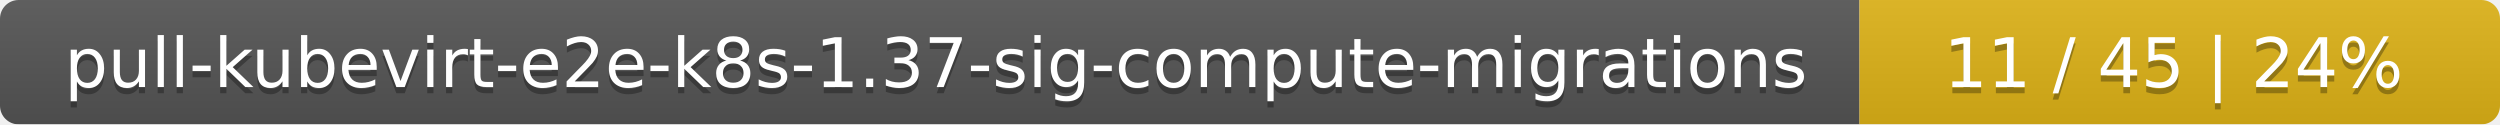
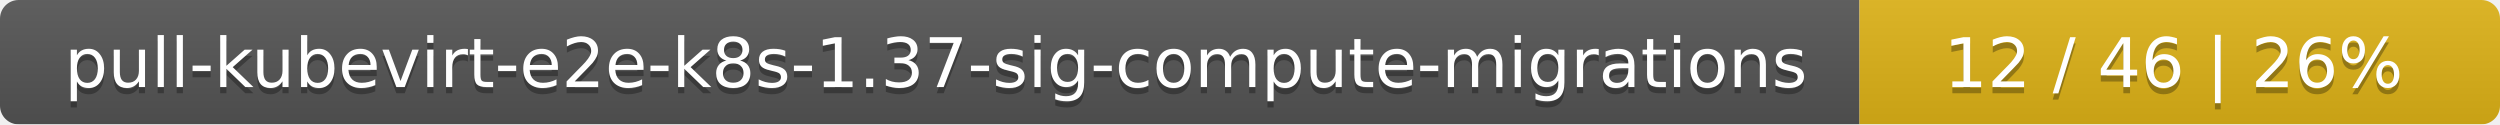
<svg xmlns="http://www.w3.org/2000/svg" width="402" height="20">
  <linearGradient id="smooth" x2="0" y2="100%">
    <stop offset="0" stop-color="#bbb" stop-opacity=".1" />
    <stop offset="1" stop-opacity=".1" />
  </linearGradient>
  <mask id="round">
    <rect width="402" height="20" rx="3" fill="#fff" />
  </mask>
  <g mask="url(#round)">
    <rect width="299" height="20" fill="#555" />
    <rect x="299" width="103" height="20" fill="#dfb317" />
    <rect width="402" height="20" fill="url(#smooth)" />
  </g>
  <g fill="#fff" text-anchor="middle" font-family="DejaVu Sans,Verdana,Geneva,sans-serif" font-size="11">
    <text x="150.5" y="15" fill="#010101" fill-opacity=".3">pull-kubevirt-e2e-k8s-1.37-sig-compute-migrations</text>
    <text x="150.5" y="14">pull-kubevirt-e2e-k8s-1.37-sig-compute-migrations</text>
-     <text x="349.5" y="15" fill="#010101" fill-opacity=".3">11 / 45    |    24%</text>
-     <text x="349.5" y="14">11 / 45    |    24%</text>
+     <text x="349.5" y="15" fill="#010101" fill-opacity=".3">12 / 46    |    26%</text>
+     <text x="349.5" y="14">12 / 46    |    26%</text>
  </g>
</svg>
